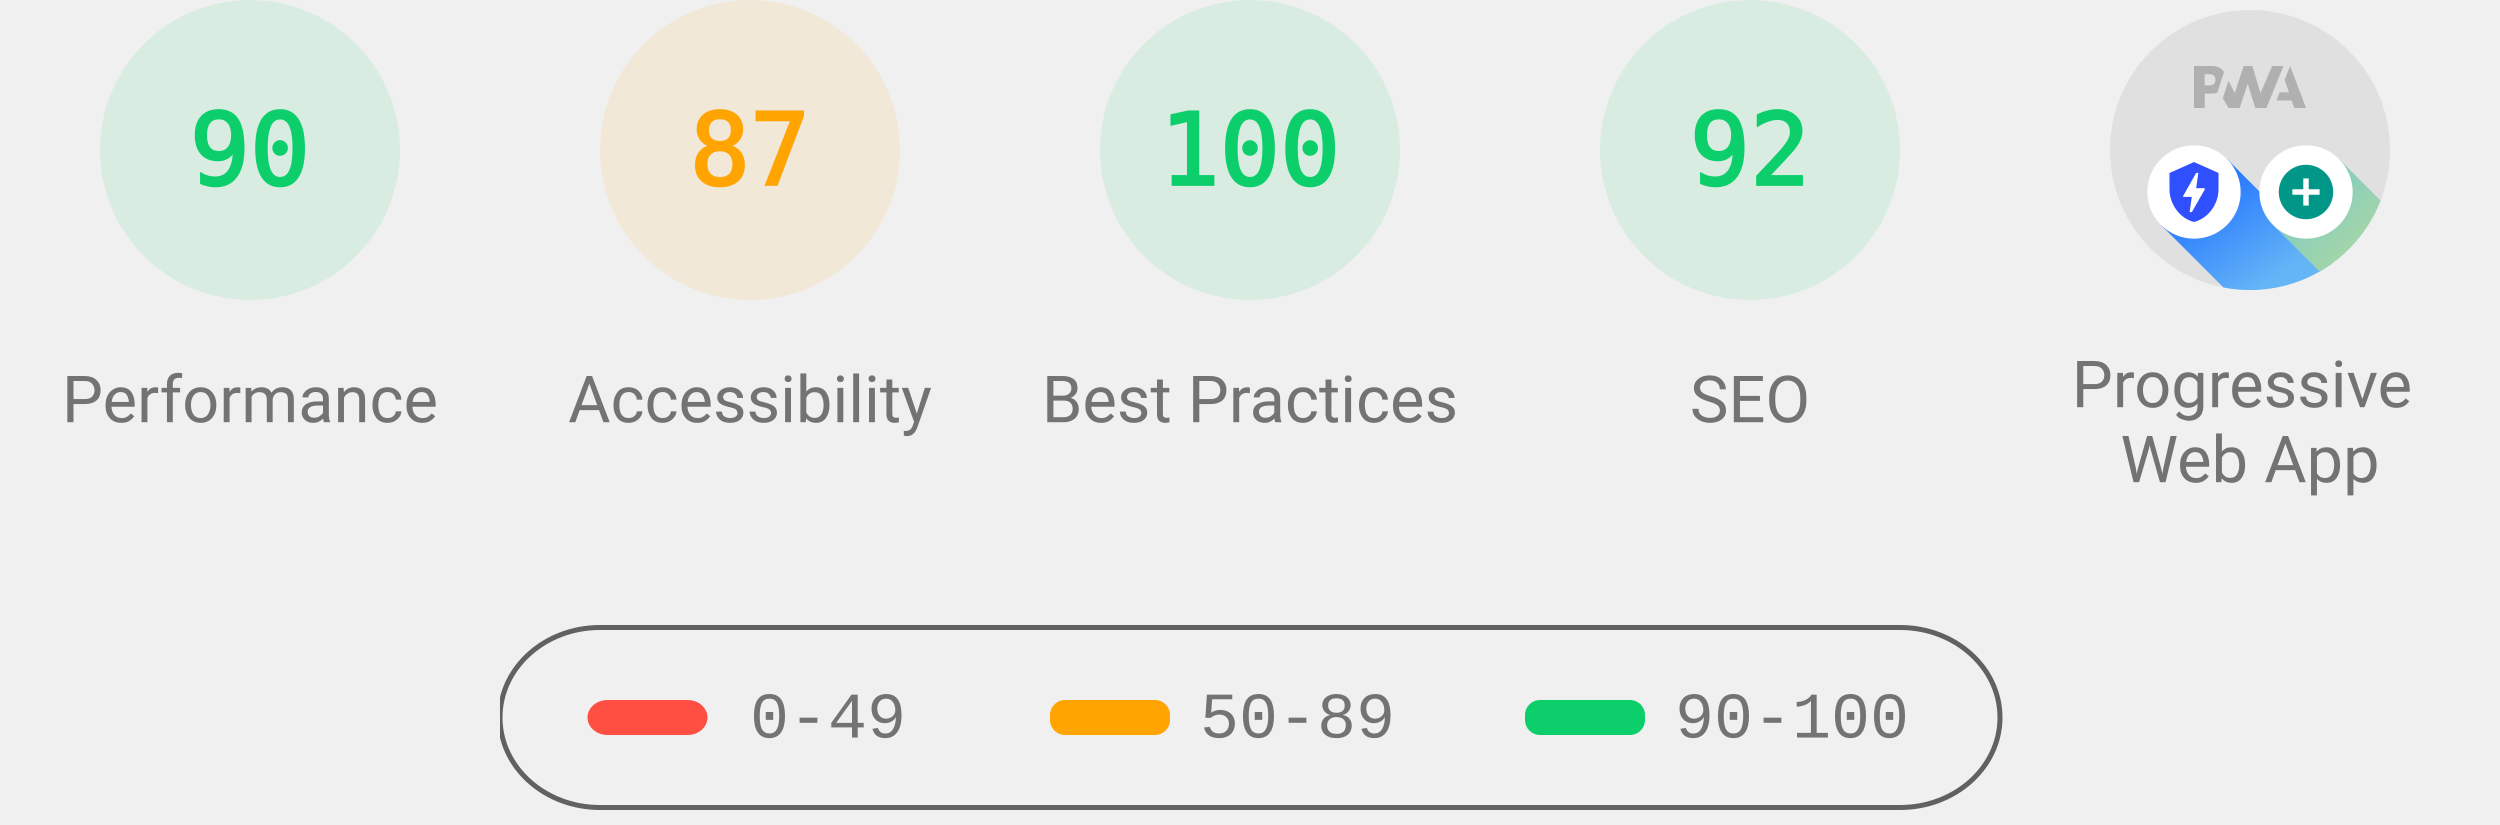
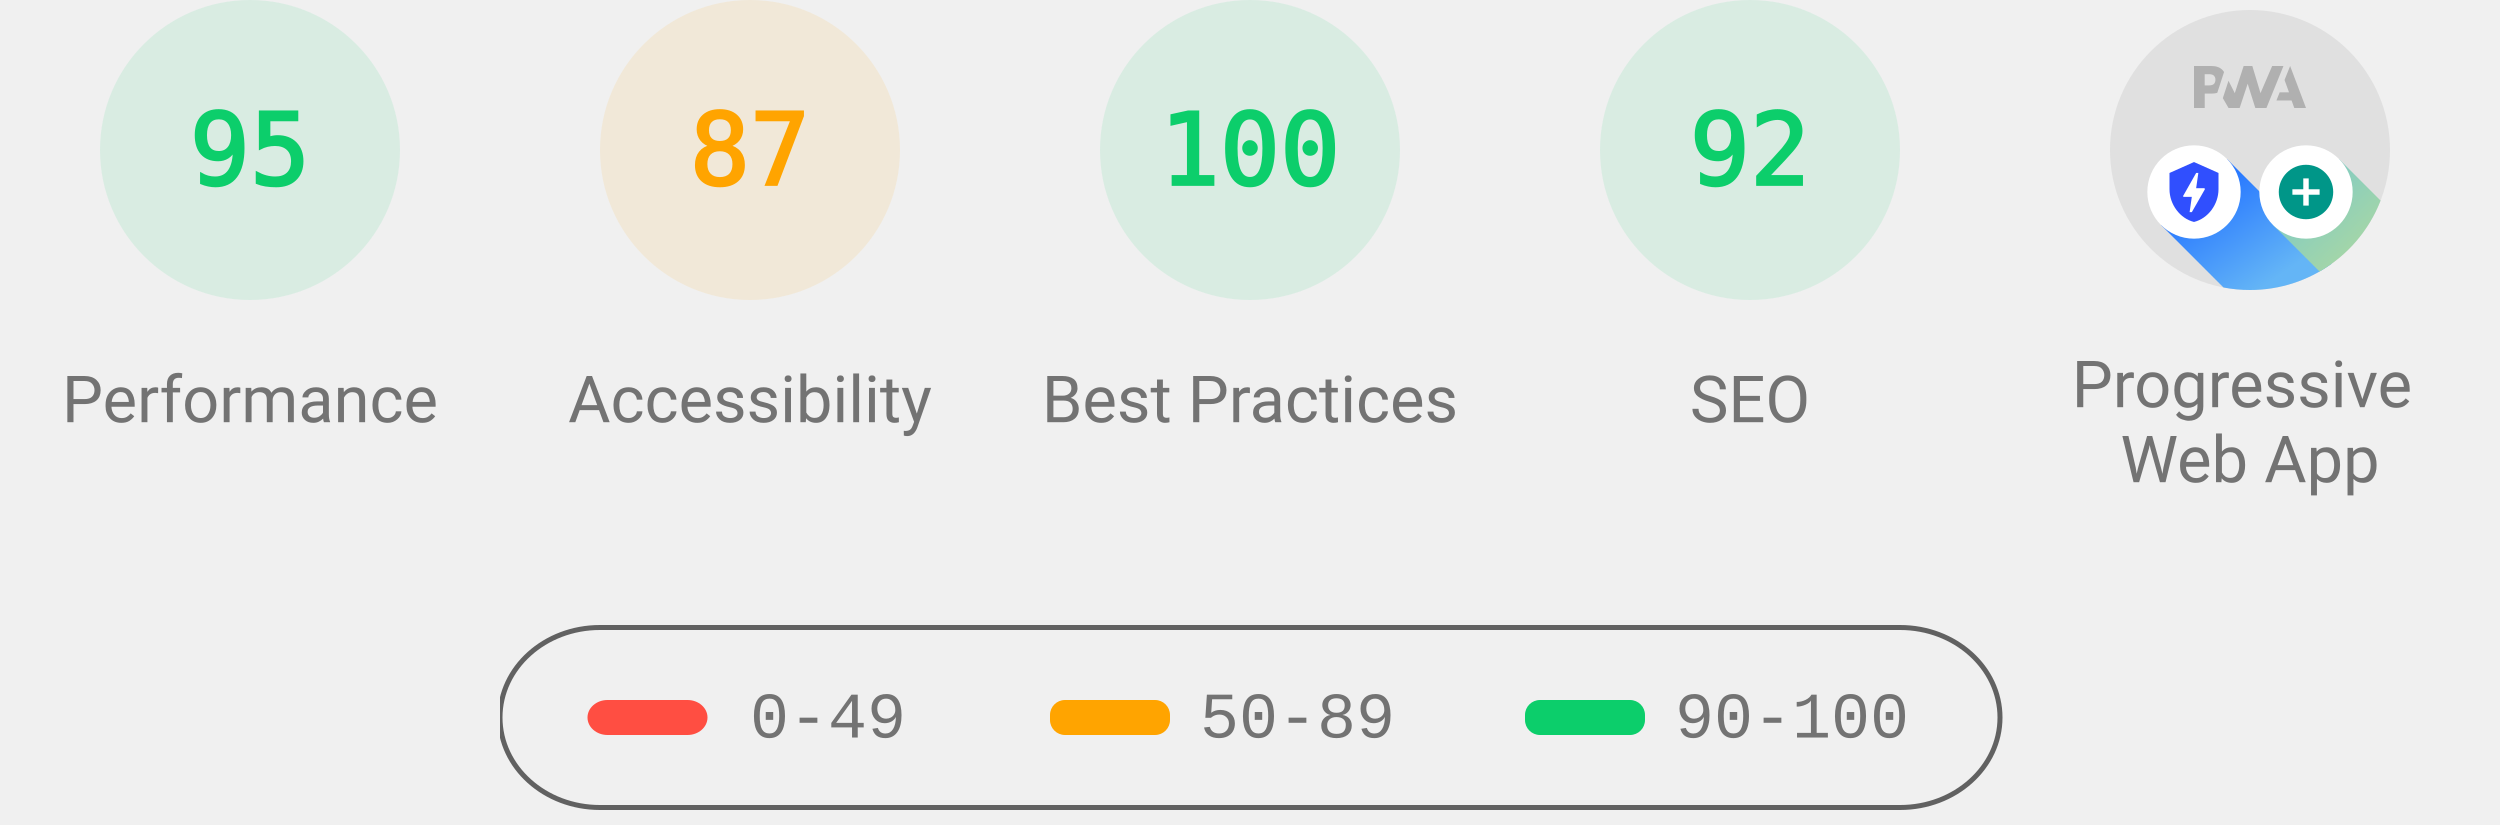
<svg xmlns="http://www.w3.org/2000/svg" class="theme--agnostic" fill="none" width="1000" height="330">
  <style>
			.gauge-base {
				opacity: 0.1
			}

			.gauge-arc {
				fill: none;
				animation-delay: 250ms;
				stroke-linecap: round;
				transform: rotate(-90deg);
				transform-origin: 100px 60px;
				animation: load-gauge 1s ease forwards
			}

			.guage-text {
				font-size: 40px;
				font-family: monospace;
				text-align: center
			}

			.guage-red {
				color: #ff4e42;
				fill: #ff4e42;
				stroke: #ff4e42
			}
			.guage-orange {
				color: #ffa400;
				fill: #ffa400;
				stroke: #ffa400
			}
			.guage-green {
				color: #0cce6b;
				fill: #0cce6b;
				stroke: #0cce6b
			}
			.theme--agnostic .guage-undefined {
				color: #5c5c5c;
				fill: #5c5c5c;
				stroke: #5c5c5c
			}
			.theme--light .guage-undefined {
				color: #1e1e1e;
				fill: #1e1e1e;
				stroke: #1e1e1e
			}
			.theme--dark .guage-undefined {
				color: #f5f5f5;
				fill: #f5f5f5;
				stroke: #f5f5f5
			}

			.guage-title {
				stroke: none;
				font-size: 26px;
				line-height: 26px;
				font-family: Roboto, Halvetica, Arial, sans-serif
			}
			.metric.guage-title {
				font-family: 'Courier New', Courier, monospace
			}
			.theme--agnostic .guage-title {
				color: #737373;
				fill: #737373
			}
			.theme--light .guage-title {
				color: #212121;
				fill: #212121
			}
			.theme--dark .guage-title {
				color: #f5f5f5;
				fill: #f5f5f5
			}

			@keyframes load-gauge {
				from {
					stroke-dasharray: 0 352.858
				}
			}
			.lh-gauge--pwa__disc {
				fill: #e0e0e0
			}
			.lh-gauge--pwa__logo {
				position: relative;
				fill: #b0b0b0
			}
			.lh-gauge--pwa__invisible {
				display: none
			}
			.lh-gauge--pwa__visible {
				display: inline
			}
			.guage-invisible {
				display: none
			}
			.lh-gauge--pwa__logo--primary-color {
				fill: #304ffe
			}
			.theme--agnostic .lh-gauge--pwa__logo--secondary-color {
				fill: #787878
			}
			.theme--light .lh-gauge--pwa__logo--secondary-color {
				fill: #3d3d3d
			}
			.theme--dark .lh-gauge--pwa__logo--secondary-color {
				fill: #d8b6b6
			}
			.theme--light #svg_2 {
				stroke: #00000022
			}
			.theme--agnostic #svg_2 {
				stroke: #616161
			}
			.theme--light #svg_2 {
				stroke: #00000022
			}
			.theme--dark #svg_2 {
				stroke: #f5f5f566
			}
		</style>
  <svg class="guage-div guage-perf guage-green" viewBox="0 0 200 200" width="200" height="200" x="0" y="0">
    <circle class="gauge-base" r="56" cx="100" cy="60" stroke-width="8" />
-     <circle class="gauge-arc guage-arc-1" r="56" cx="100" cy="60" stroke-width="8" style="stroke-dasharray: 316.672, 351.858;" />
-     <text class="guage-text" x="100px" y="60px" alignment-baseline="central" dominant-baseline="central" text-anchor="middle">90</text>
+     <circle class="gauge-arc guage-arc-1" r="56" cx="100" cy="60" stroke-width="8" style="stroke-dasharray: 334.265, 351.858;" />
+     <text class="guage-text" x="100px" y="60px" alignment-baseline="central" dominant-baseline="central" text-anchor="middle">95</text>
    <text class="guage-title" x="100px" y="160px" alignment-baseline="central" dominant-baseline="central" text-anchor="middle">Performance</text>
  </svg>,<svg class="guage-div guage-perf guage-orange" viewBox="0 0 200 200" width="200" height="200" x="200" y="0">
    <circle class="gauge-base" r="56" cx="100" cy="60" stroke-width="8" />
    <circle class="gauge-arc guage-arc-1" r="56" cx="100" cy="60" stroke-width="8" style="stroke-dasharray: 306.116, 351.858;" />
    <text class="guage-text" x="100px" y="60px" alignment-baseline="central" dominant-baseline="central" text-anchor="middle">87</text>
    <text class="guage-title" x="100px" y="160px" alignment-baseline="central" dominant-baseline="central" text-anchor="middle">Accessibility</text>
  </svg>,<svg class="guage-div guage-perf guage-green" viewBox="0 0 200 200" width="200" height="200" x="400" y="0">
    <circle class="gauge-base" r="56" cx="100" cy="60" stroke-width="8" />
    <circle class="gauge-arc guage-arc-1" r="56" cx="100" cy="60" stroke-width="8" style="stroke-dasharray: 351.858, 351.858;" />
    <text class="guage-text" x="100px" y="60px" alignment-baseline="central" dominant-baseline="central" text-anchor="middle">100</text>
    <text class="guage-title" x="100px" y="160px" alignment-baseline="central" dominant-baseline="central" text-anchor="middle">Best Practices</text>
  </svg>,<svg class="guage-div guage-perf guage-green" viewBox="0 0 200 200" width="200" height="200" x="600" y="0">
    <circle class="gauge-base" r="56" cx="100" cy="60" stroke-width="8" />
    <circle class="gauge-arc guage-arc-1" r="56" cx="100" cy="60" stroke-width="8" style="stroke-dasharray: 323.709, 351.858;" />
    <text class="guage-text" x="100px" y="60px" alignment-baseline="central" dominant-baseline="central" text-anchor="middle">92</text>
    <text class="guage-title" x="100px" y="160px" alignment-baseline="central" dominant-baseline="central" text-anchor="middle">SEO</text>
  </svg>,<svg class="guage-div guage-pwa" viewBox="0 0 200 200" width="200" height="200" x="800" y="0">
    <svg viewBox="0 0 60 60" width="112" height="112" x="44" y="4">
      <defs>
        <linearGradient id="lh-gauge--pwa__check-circle__gradient-0" x1="50%" y1="0%" x2="50%" y2="100%">
          <stop stop-color="#00C852" offset="0%" />
          <stop stop-color="#009688" offset="100%" />
        </linearGradient>
        <linearGradient id="lh-gauge--pwa__installable__shadow-gradient-0" x1="76.056%" x2="24.111%" y1="82.995%" y2="24.735%">
          <stop stop-color="#A5D6A7" offset="0%" />
          <stop stop-color="#80CBC4" offset="100%" />
        </linearGradient>
        <linearGradient id="lh-gauge--pwa__fast-reliable__shadow-gradient-0" x1="76.056%" y1="82.995%" x2="25.678%" y2="26.493%">
          <stop stop-color="#64B5F6" offset="0%" />
          <stop stop-color="#2979FF" offset="100%" />
        </linearGradient>
        <g id="lh-gauge--pwa__fast-reliable-badge-0">
          <circle fill="#FFFFFF" cx="10" cy="10" r="10" />
          <path fill="#304FFE" d="M10 3.58l5.25 2.34v3.5c0 3.23-2.24 6.26-5.25 7-3.01-.74-5.25-3.77-5.25-7v-3.5L10 3.58zm-.47 10.74l2.76-4.83.03-.07c.04-.08 0-.24-.22-.24h-1.64l.47-3.26h-.47l-2.7 4.77c-.02.01.05-.1-.04.05-.09.16-.1.31.18.31h1.63l-.47 3.27h.47z" />
        </g>
        <g id="lh-gauge--pwa__installable-badge-0">
          <circle fill="#FFFFFF" cx="10" cy="10" r="10" />
          <path fill="#009688" d="M10 4.167A5.835 5.835 0 0 0 4.167 10 5.835 5.835 0 0 0 10 15.833 5.835 5.835 0 0 0 15.833 10 5.835 5.835 0 0 0 10 4.167zm2.917 6.416h-2.334v2.334H9.417v-2.334H7.083V9.417h2.334V7.083h1.166v2.334h2.334v1.166z" />
        </g>
      </defs>
      <g stroke="none" fill-rule="nonzero">
        <circle class="lh-gauge--pwa__disc" cx="30" cy="30" r="30" />
        <g class="lh-gauge--pwa__logo">
          <path d="M35.66 19.39l.7-1.75h2L37.4 15 38.6 12l3.4 9h-2.51l-.58-1.61z" />
          <path d="M33.52 21l3.65-9h-2.42l-2.5 5.82L30.5 12h-1.86l-1.9 5.82-1.35-2.65-1.21 3.72L25.4 21h2.38l1.72-5.2 1.64 5.2z" />
          <path fill-rule="nonzero" d="M20.3 17.91h1.48c.45 0 .85-.05 1.2-.15l.39-1.18 1.07-3.3a2.64 2.64 0 0 0-.28-.37c-.55-.6-1.36-.91-2.42-.91H18v9h2.3V17.9zm1.96-3.84c.22.22.33.5.33.87 0 .36-.1.65-.29.87-.2.23-.59.35-1.15.35h-.86v-2.41h.87c.52 0 .89.1 1.1.32z" />
        </g>
        <rect class="lh-gauge--pwa__component lh-gauge--pwa__na-line lh-gauge--pwa__invisible" fill="#FFFFFF" x="20" y="32" width="20" height="4" rx="2" />
        <g class="lh-gauge--pwa__component lh-gauge--pwa__fast-reliable-badge lh-gauge--pwa__invisible" transform="translate(20, 29)">
          <path fill="url(#lh-gauge--pwa__fast-reliable__shadow-gradient-0)" d="M33.63 19.49A30 30 0 0 1 16.2 30.36L3 17.14 17.14 3l16.49 16.49z" />
          <use href="#lh-gauge--pwa__fast-reliable-badge-0" />
        </g>
        <g class="lh-gauge--pwa__component lh-gauge--pwa__installable-badge lh-gauge--pwa__invisible" transform="translate(20, 29)">
          <path fill="url(#lh-gauge--pwa__installable__shadow-gradient-0)" d="M33.629 19.487c-4.272 5.453-10.391 9.39-17.415 10.869L3 17.142 17.142 3 33.63 19.487z" />
          <use href="#lh-gauge--pwa__installable-badge-0" />
        </g>
        <g class="lh-gauge--pwa__component lh-gauge--pwa__fast-reliable-installable-badges lh-gauge--pwa__visible">
          <g transform="translate(8, 29)">
            <path fill="url(#lh-gauge--pwa__fast-reliable__shadow-gradient-0)" d="M16.321 30.463L3 17.143 17.142 3l22.365 22.365A29.864 29.864 0 0 1 22 31c-1.942 0-3.84-.184-5.679-.537z" />
            <use href="#lh-gauge--pwa__fast-reliable-badge-0" />
          </g>
          <g transform="translate(32, 29)">
            <path fill="url(#lh-gauge--pwa__installable__shadow-gradient-0)" d="M25.982 11.84a30.107 30.107 0 0 1-13.08 15.203L3 17.143 17.142 3l8.84 8.84z" />
            <use href="#lh-gauge--pwa__installable-badge-0" />
          </g>
        </g>
        <g class="lh-gauge--pwa__component lh-gauge--pwa__check-circle lh-gauge--pwa__invisible" transform="translate(18, 28)">
          <circle fill="#FFFFFF" cx="12" cy="12" r="12" />
          <path fill="url(#lh-gauge--pwa__check-circle__gradient-0)" d="M12 2a10 10 0 1 0 0 20 10 10 0 0 0 0-20zm-2 15l-5-5 1.41-1.41L10 14.17l7.59-7.59L19 8l-9 9z" />
        </g>
      </g>
    </svg>
    <text class="guage-title" y="160px" alignment-baseline="central" dominant-baseline="central" text-anchor="middle">
      <tspan x="100px" dy="-6px">Progressive</tspan>
      <tspan x="100px" dy="30px">Web App</tspan>
    </text>
  </svg>
  <svg width="604" height="76" x="200" y="250">
    <g>
      <rect fill="none" id="canvas_background" height="80" width="604" y="-1" x="-1" />
      <g display="none" overflow="visible" y="0" x="0" height="100%" width="100%" id="canvasGrid">
        <rect fill="url(#gridpattern)" stroke-width="0" y="0" x="0" height="100%" width="100%" />
      </g>
    </g>
    <g>
      <rect fill-opacity="0" stroke-width="2" rx="40" id="svg_2" height="72" width="600" y="1" x="0" fill="#000000" />
      <rect stroke="#000" rx="8" id="svg_3" height="14" width="48" y="30" x="35" stroke-opacity="null" stroke-width="0" fill="#ff4e42" />
      <rect stroke="#000" rx="6" id="svg_4" height="14" width="48" y="30" x="220" stroke-opacity="null" stroke-width="0" fill="#ffa400" />
      <rect stroke="#000" rx="6" id="svg_5" height="14" width="48" y="30" x="410" stroke-opacity="null" stroke-width="0" fill="#0cce6b" />
      <text class="metric guage-title" xml:space="preserve" text-anchor="start" font-size="26" id="svg_6" y="45" x="100" stroke-opacity="null" stroke-width="0" stroke="#000">0-49</text>
      <text class="metric guage-title" xml:space="preserve" text-anchor="start" font-size="26" id="svg_7" y="45" x="280" stroke-opacity="null" stroke-width="0" stroke="#000">50-89</text>
      <text class="metric guage-title" xml:space="preserve" text-anchor="start" font-size="26" id="svg_8" y="45" x="470" stroke-opacity="null" stroke-width="0" stroke="#000">90-100</text>
    </g>
  </svg>
</svg>
